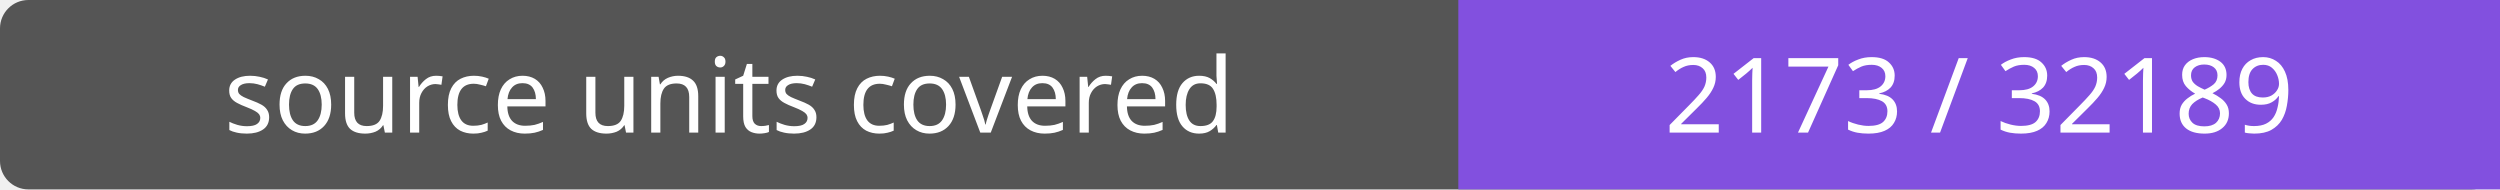
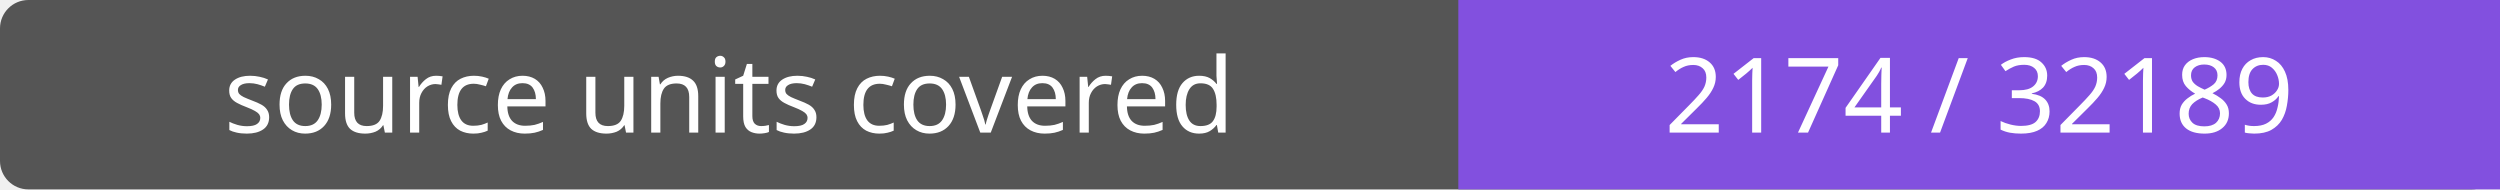
- <svg xmlns="http://www.w3.org/2000/svg" width="264" height="20" role="img" aria-label="source units covered: 2173 / 32189">
+ <svg xmlns="http://www.w3.org/2000/svg" width="264" height="20" role="img" aria-label="source units covered: 2174 / 32189">
  <rect width="264" height="20" rx="3" fill="#555" />
  <path fill="#8250df" d="M154 0h110v20H154z" />
  <g fill="#fff" text-anchor="middle" font-family="Verdana,sans-serif" font-size="11">
    <text x="77.0" y="14">source units covered</text>
-     <text x="209.0" y="14">2173 / 32189</text>
+     <text x="209.0" y="14">2174 / 32189</text>
  </g>
</svg>
